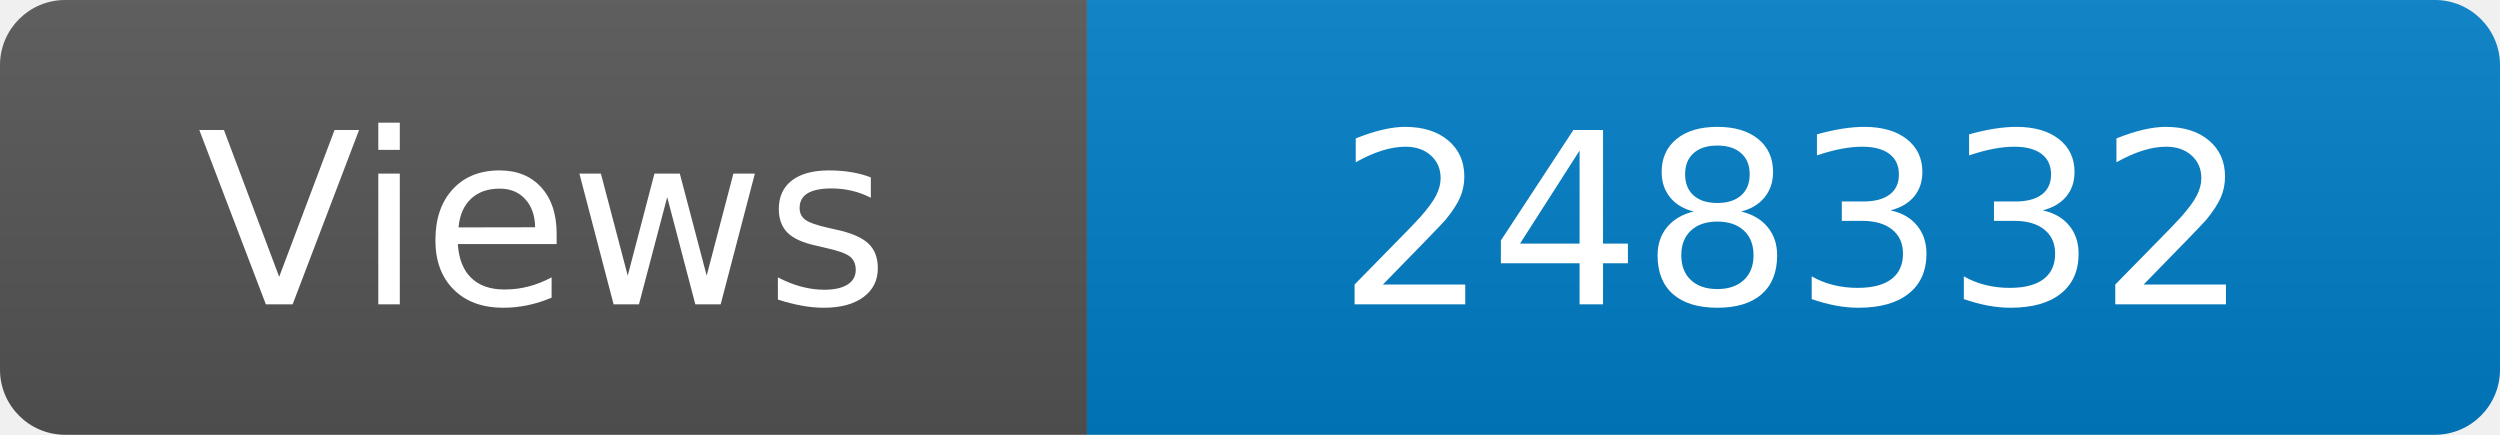
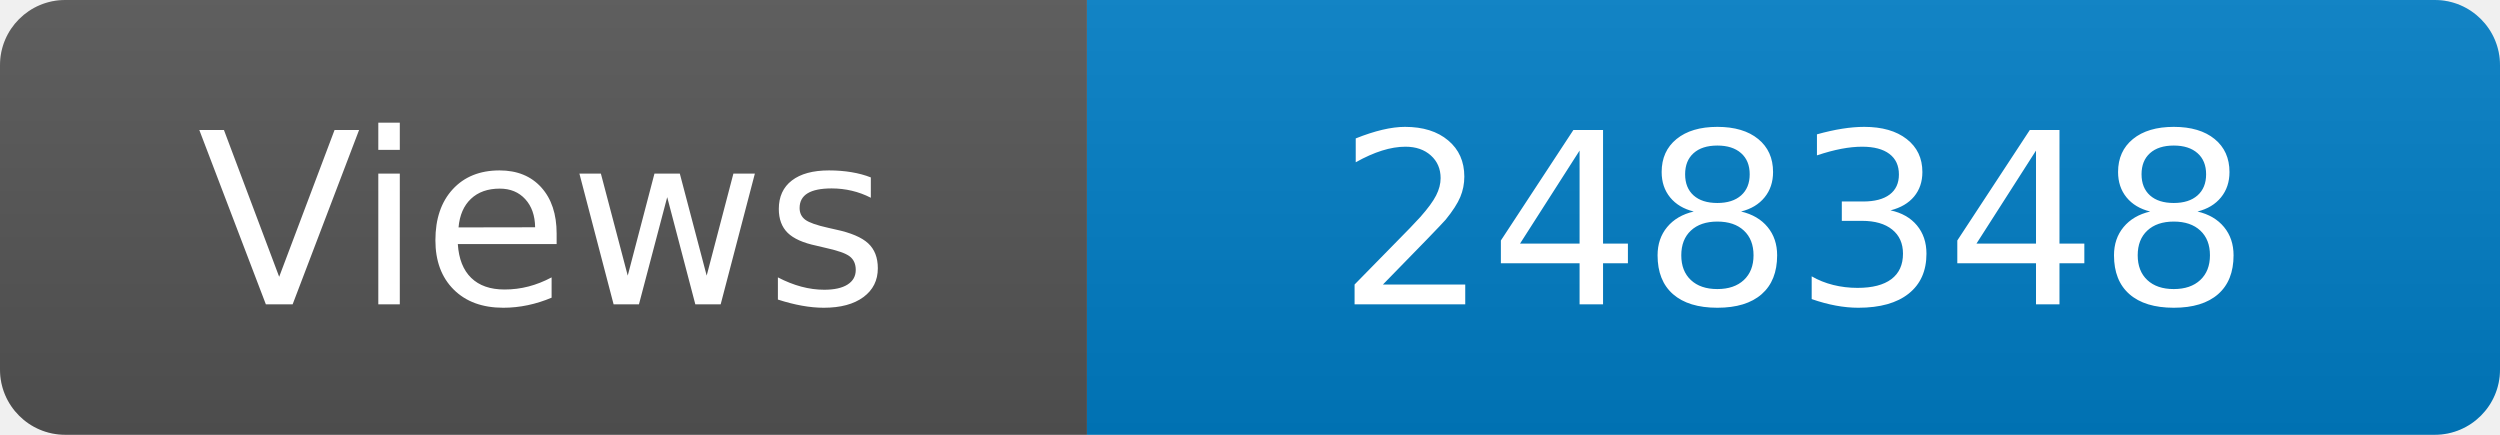
<svg xmlns="http://www.w3.org/2000/svg" width="115" height="20" role="img" aria-label="Maintained?: yes">
  <linearGradient id="s" x2="0" y2="100%">
    <stop offset="0" stop-color="#bbb" stop-opacity=".1" />
    <stop offset="1" stop-opacity=".1" />
  </linearGradient>
  <clipPath id="r">
    <rect width="115" height="20" rx="3" fill="#fff" />
  </clipPath>
  <g clip-path="url(#r)">
    <rect width="50" height="20" fill="#555" />
    <rect x="50" width="160" height="20" fill="#007ec6" />
    <rect width="115" height="20" fill="url(#s)" />
  </g>
  <g fill="#fff" text-anchor="middle" font-family="Verdana,Geneva,DejaVu Sans,sans-serif" font-size="110">
    <text x="250" y="140" transform="scale(.1)" fill="#fff">Views</text>
-     <text x="825" y="140" transform="scale(.1)" fill="#fff">248332</text>
+     <text x="825" y="140" transform="scale(.1)" fill="#fff">248348</text>
  </g>
</svg>
